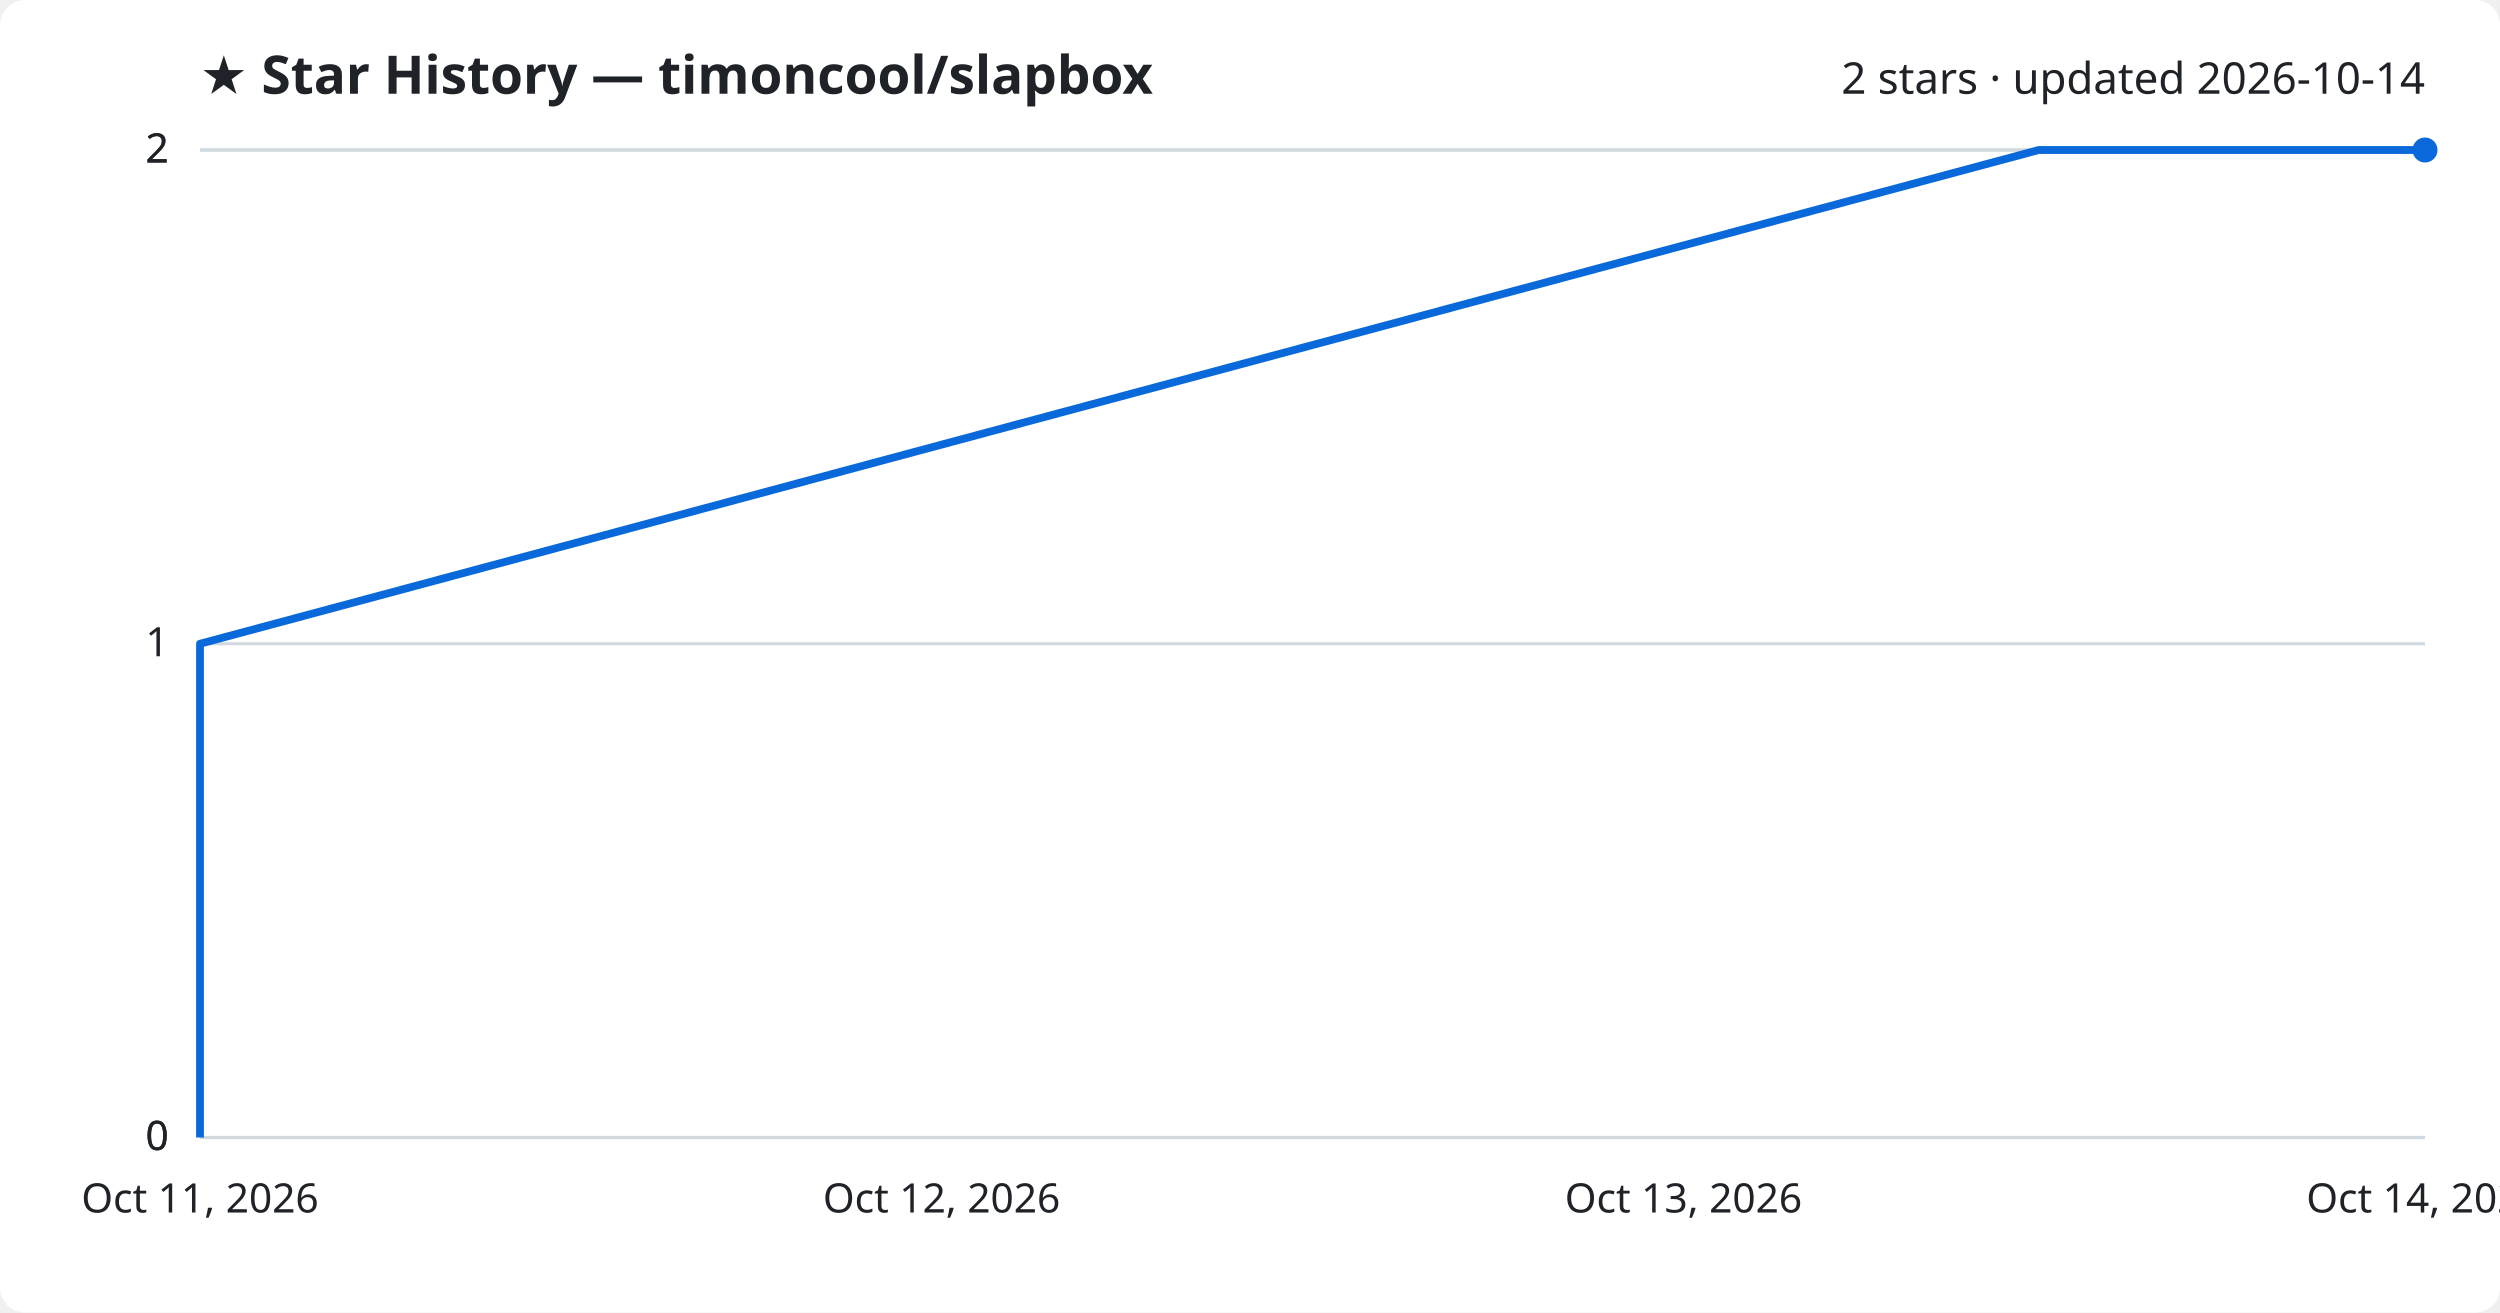
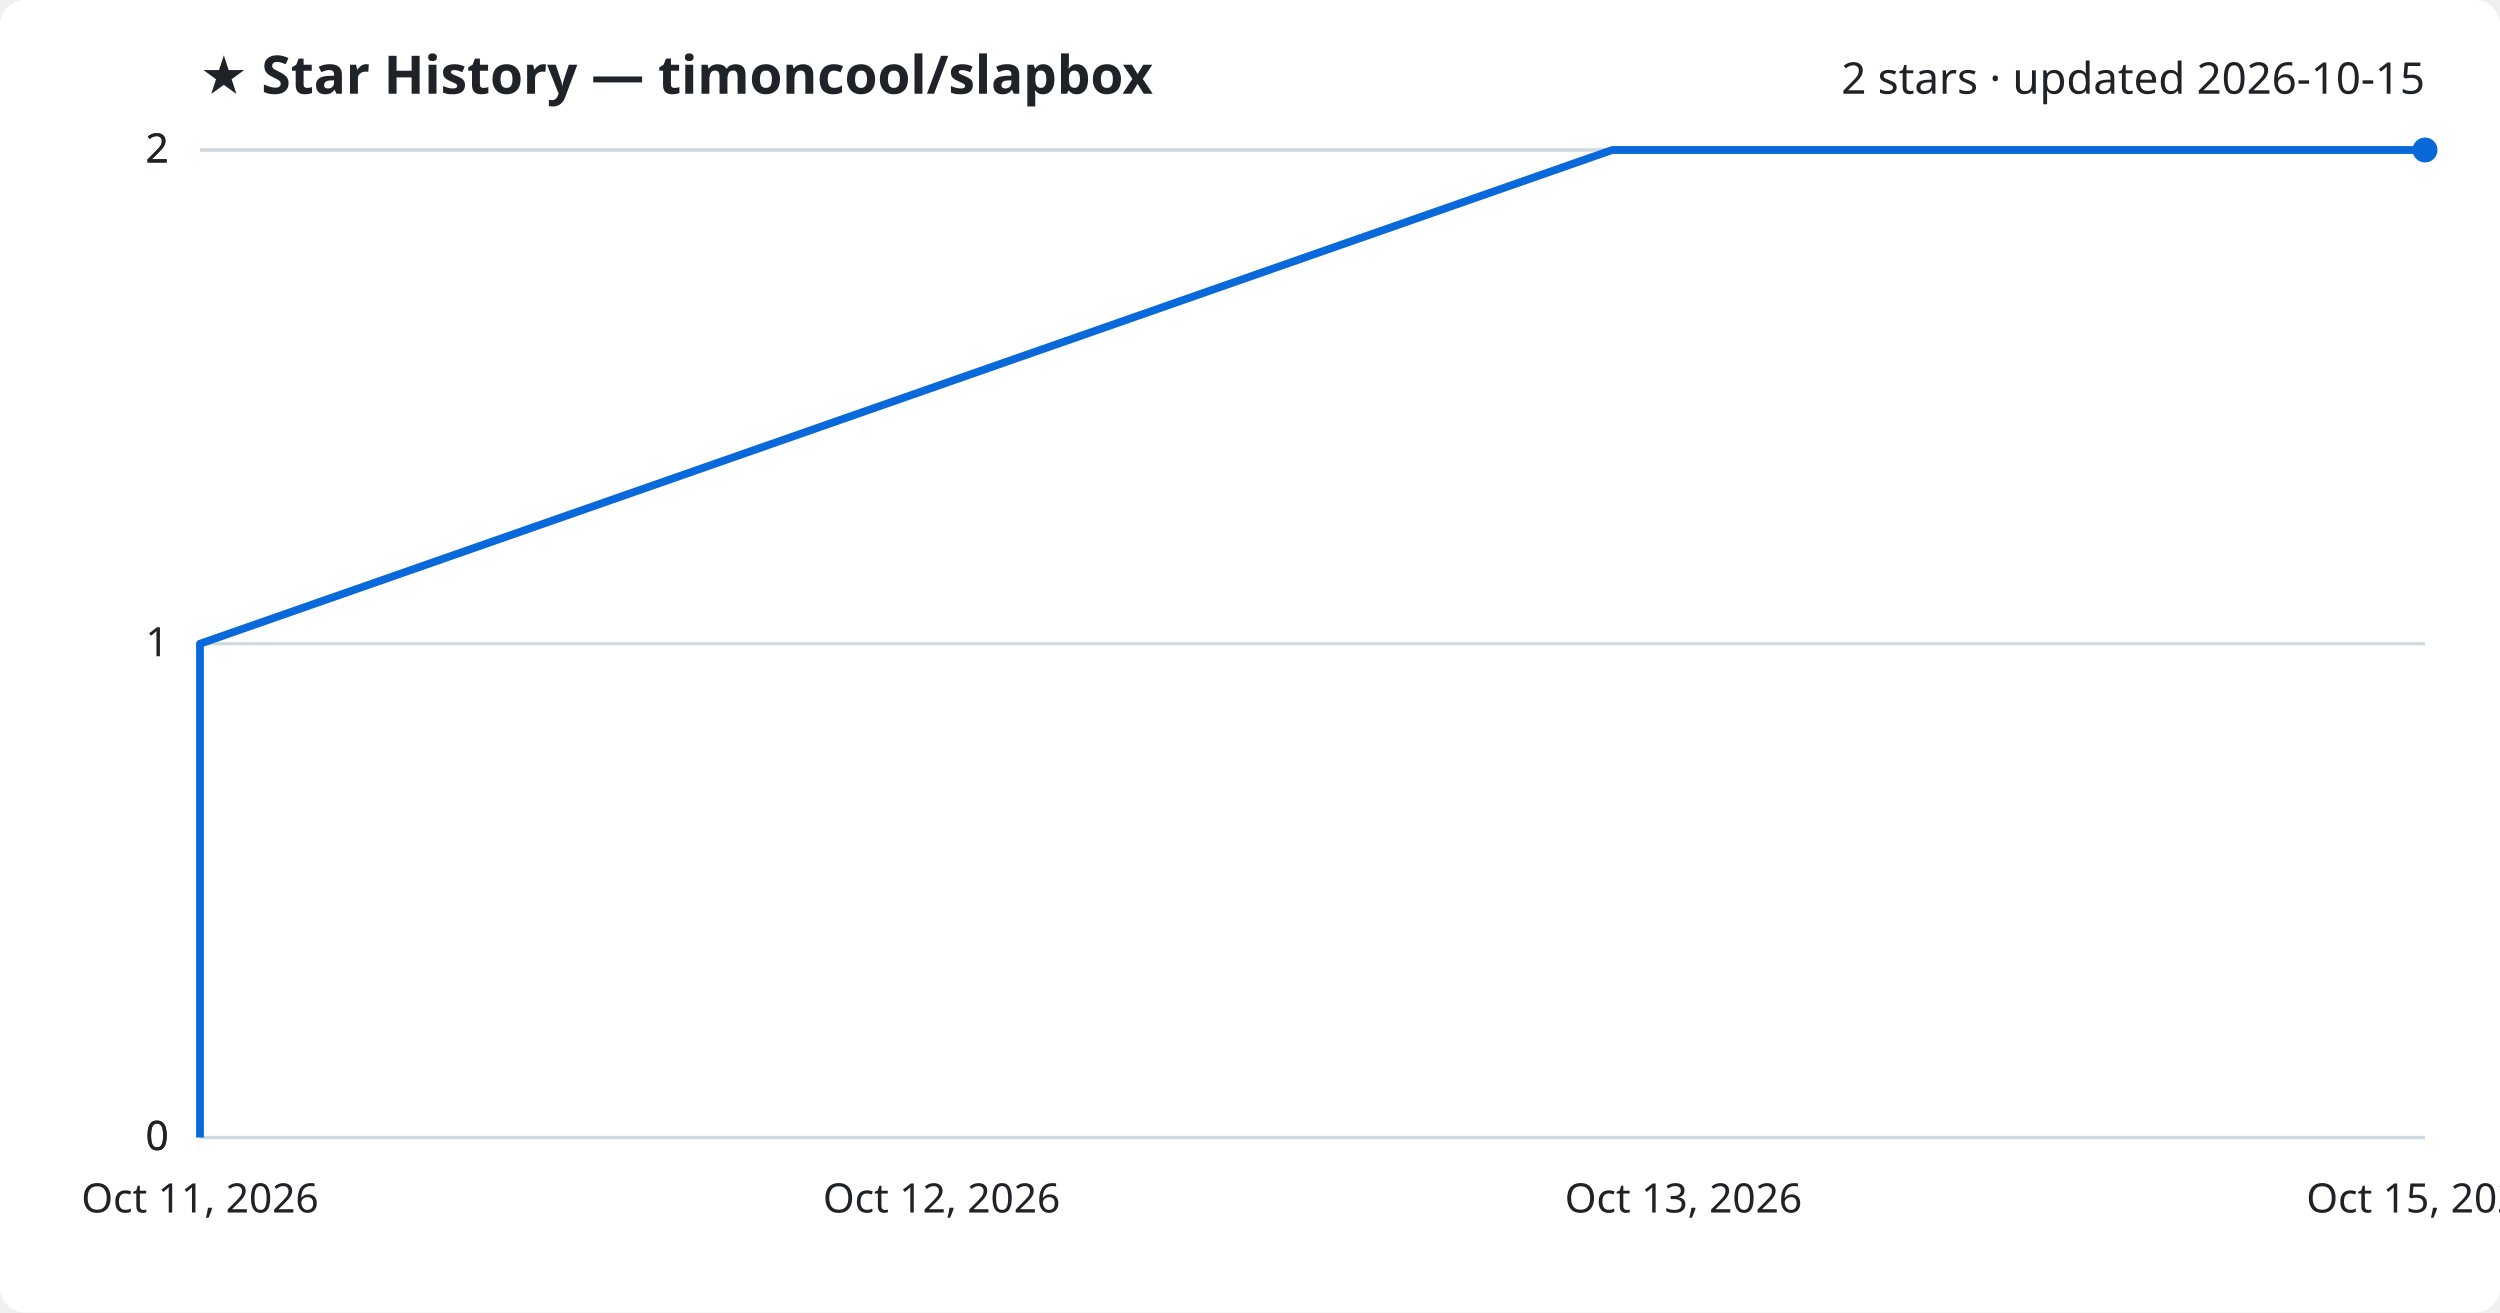
<svg xmlns="http://www.w3.org/2000/svg" viewBox="0 0 800 420" font-family="Segoe UI, sans-serif">
  <rect width="800" height="420" fill="#ffffff" rx="8" />
  <text x="64" y="30" fill="#1f2328" font-size="17" font-weight="700">★ Star History — timoncool/slapbox</text>
-   <text x="776" y="30" fill="#1f2328" font-size="14" text-anchor="end">2 stars · updated 2026-10-14</text>
+   <text x="776" y="30" fill="#1f2328" font-size="14" text-anchor="end">2 stars · updated 2026-10-15</text>
  <line x1="64" y1="364.0" x2="776" y2="364.0" stroke="#d1d9e0" stroke-width="1" />
  <text x="54" y="368.0" fill="#1f2328" font-size="13" text-anchor="end">0</text>
  <line x1="64" y1="364.0" x2="776" y2="364.0" stroke="#d1d9e0" stroke-width="1" />
  <text x="54" y="368.0" fill="#1f2328" font-size="13" text-anchor="end">0</text>
  <line x1="64" y1="206.0" x2="776" y2="206.0" stroke="#d1d9e0" stroke-width="1" />
  <text x="54" y="210.0" fill="#1f2328" font-size="13" text-anchor="end">1</text>
  <line x1="64" y1="48.0" x2="776" y2="48.0" stroke="#d1d9e0" stroke-width="1" />
  <text x="54" y="52.0" fill="#1f2328" font-size="13" text-anchor="end">2</text>
  <line x1="64" y1="48.0" x2="776" y2="48.0" stroke="#d1d9e0" stroke-width="1" />
  <text x="54" y="52.0" fill="#1f2328" font-size="13" text-anchor="end">2</text>
-   <path d="M64.0,364.0 L64.0,206.0 L652.4,48.0 L776.0,48.0" fill="none" stroke="#0969da" stroke-width="2.5" stroke-linejoin="round" />
+   <path d="M64.0,364.0 L64.0,206.0 L515.9,48.0 L776.0,48.0" fill="none" stroke="#0969da" stroke-width="2.5" stroke-linejoin="round" />
  <circle cx="776.0" cy="48.0" r="4" fill="#0969da" />
  <text x="64.0" y="388" fill="#1f2328" font-size="13" text-anchor="middle">Oct 11, 2026</text>
  <text x="301.3" y="388" fill="#1f2328" font-size="13" text-anchor="middle">Oct 12, 2026</text>
  <text x="538.7" y="388" fill="#1f2328" font-size="13" text-anchor="middle">Oct 13, 2026</text>
-   <text x="776.0" y="388" fill="#1f2328" font-size="13" text-anchor="middle">Oct 14, 2026</text>
+   <text x="776.0" y="388" fill="#1f2328" font-size="13" text-anchor="middle">Oct 15, 2026</text>
</svg>
